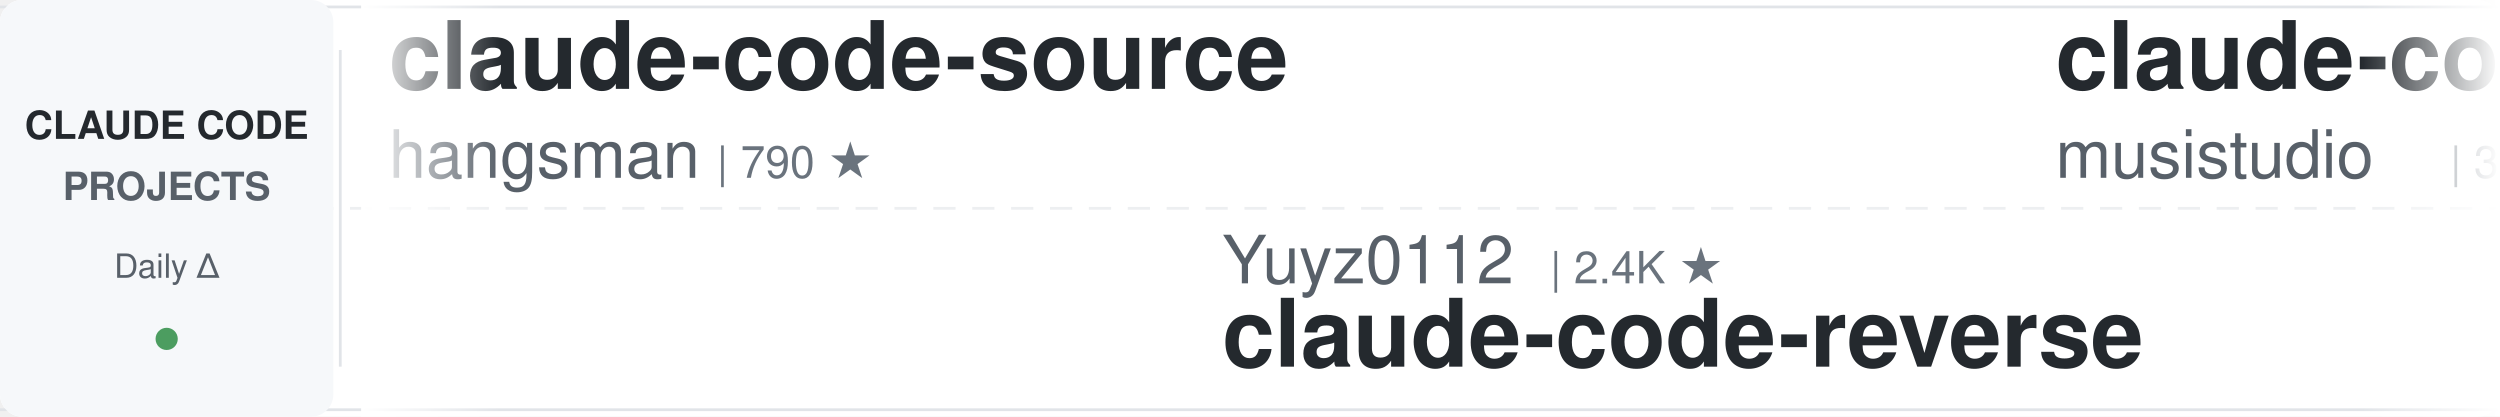
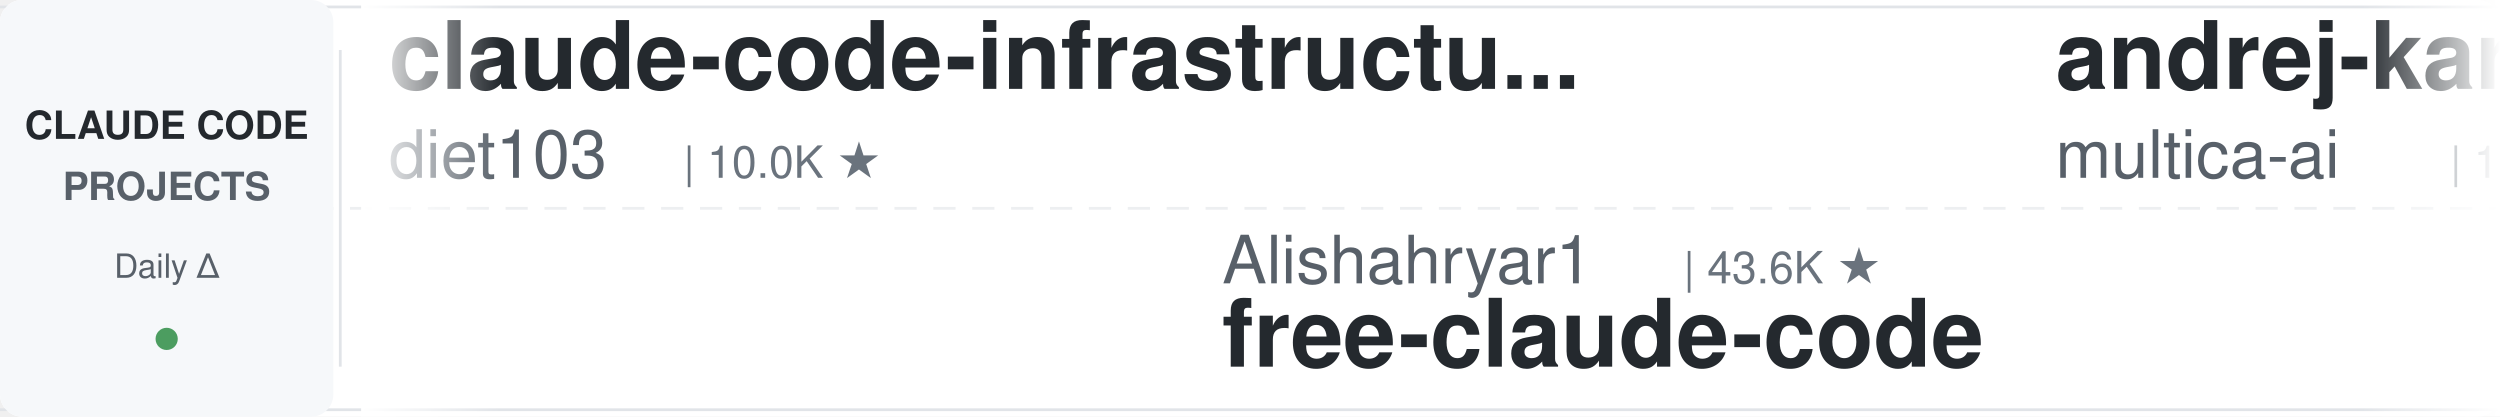
<svg xmlns="http://www.w3.org/2000/svg" width="900" height="150">
  <defs>
    <linearGradient id="leftFade" x1="0%" y1="0%" x2="100%" y2="0%">
      <stop offset="0%" style="stop-color:#ffffff;stop-opacity:1" />
      <stop offset="100%" style="stop-color:#ffffff;stop-opacity:0" />
    </linearGradient>
    <linearGradient id="rightFade" x1="0%" y1="0%" x2="100%" y2="0%">
      <stop offset="0%" style="stop-color:#ffffff;stop-opacity:0" />
      <stop offset="100%" style="stop-color:#ffffff;stop-opacity:1" />
    </linearGradient>
  </defs>
  <rect width="900" height="150" fill="#ffffff" rx="8" />
  <rect x="0" y="2" width="900" height="1" fill="#e1e4e8" />
  <rect x="0" y="147" width="900" height="1" fill="#e1e4e8" />
  <line x1="0" y1="75" x2="900" y2="75" stroke="#e1e4e8" stroke-width="1" stroke-dasharray="8 6" opacity="0.6" />
  <rect x="0" y="0" width="120" height="150" fill="#f6f8fa" rx="8" />
  <text x="60" y="50" font-family="-apple-system, BlinkMacSystemFont, 'Segoe UI', Helvetica, Arial, sans-serif" font-size="14" font-weight="600" fill="#24292e" text-anchor="middle">CLAUDE CODE</text>
  <text x="60" y="72" font-family="-apple-system, BlinkMacSystemFont, 'Segoe UI', Helvetica, Arial, sans-serif" font-size="14" font-weight="600" fill="#586069" text-anchor="middle">PROJECTS</text>
  <text x="60" y="100" font-family="-apple-system, BlinkMacSystemFont, 'Segoe UI', Helvetica, Arial, sans-serif" font-size="12" font-weight="500" fill="#586069" text-anchor="middle">Daily Δ</text>
  <circle cx="60" cy="122" r="4" fill="#22863a" opacity="0.8" />
  <rect x="122" y="18" width="1" height="114" fill="#e1e4e8" />
  <clipPath id="tickerClip">
    <rect x="130" y="0" width="770" height="150" />
  </clipPath>
  <g clip-path="url(#tickerClip)">
    <g id="tickerItems">
      <animateTransform attributeName="transform" attributeType="XML" type="translate" from="0 0" to="-3000 0" dur="54s" repeatCount="indefinite" />
      <g transform="translate(0, 0)">
-         <text x="140" y="32" font-family="-apple-system, BlinkMacSystemFont, 'Segoe UI', Helvetica, Arial, sans-serif" font-size="34" font-weight="600" fill="#24292e">claude-code-source</text>
-         <text x="140" y="64" font-family="-apple-system, BlinkMacSystemFont, 'Segoe UI', Helvetica, Arial, sans-serif" font-size="24" font-weight="400" fill="#586069">hangsman</text>
-         <text x="258" y="64" font-family="-apple-system, BlinkMacSystemFont, 'Segoe UI', Helvetica, Arial, sans-serif" font-size="16" font-weight="500" fill="#6a737d">| 790 ★</text>
+         <text x="140" y="32" font-family="-apple-system, BlinkMacSystemFont, 'Segoe UI', Helvetica, Arial, sans-serif" font-size="34" font-weight="600" fill="#24292e">claude-code-infrastructu...</text>
+         <text x="140" y="64" font-family="-apple-system, BlinkMacSystemFont, 'Segoe UI', Helvetica, Arial, sans-serif" font-size="24" font-weight="400" fill="#586069">diet103</text>
+         <text x="246" y="64" font-family="-apple-system, BlinkMacSystemFont, 'Segoe UI', Helvetica, Arial, sans-serif" font-size="16" font-weight="500" fill="#6a737d">| 10.0K ★</text>
      </g>
      <g transform="translate(300, 0)">
-         <text x="140" y="102" font-family="-apple-system, BlinkMacSystemFont, 'Segoe UI', Helvetica, Arial, sans-serif" font-size="24" font-weight="400" fill="#586069">Yuyz0112</text>
-         <text x="258" y="102" font-family="-apple-system, BlinkMacSystemFont, 'Segoe UI', Helvetica, Arial, sans-serif" font-size="16" font-weight="500" fill="#6a737d">| 2.4K ★</text>
-         <text x="140" y="132" font-family="-apple-system, BlinkMacSystemFont, 'Segoe UI', Helvetica, Arial, sans-serif" font-size="34" font-weight="600" fill="#24292e">claude-code-reverse</text>
+         <text x="140" y="102" font-family="-apple-system, BlinkMacSystemFont, 'Segoe UI', Helvetica, Arial, sans-serif" font-size="24" font-weight="400" fill="#586069">Alishahryar1</text>
+         <text x="306" y="102" font-family="-apple-system, BlinkMacSystemFont, 'Segoe UI', Helvetica, Arial, sans-serif" font-size="16" font-weight="500" fill="#6a737d">| 43.6K ★</text>
+         <text x="140" y="132" font-family="-apple-system, BlinkMacSystemFont, 'Segoe UI', Helvetica, Arial, sans-serif" font-size="34" font-weight="600" fill="#24292e">free-claude-code</text>
      </g>
      <g transform="translate(600, 0)">
-         <text x="140" y="32" font-family="-apple-system, BlinkMacSystemFont, 'Segoe UI', Helvetica, Arial, sans-serif" font-size="34" font-weight="600" fill="#24292e">claude-code-router</text>
-         <text x="140" y="64" font-family="-apple-system, BlinkMacSystemFont, 'Segoe UI', Helvetica, Arial, sans-serif" font-size="24" font-weight="400" fill="#586069">musistudio</text>
-         <text x="282" y="64" font-family="-apple-system, BlinkMacSystemFont, 'Segoe UI', Helvetica, Arial, sans-serif" font-size="16" font-weight="500" fill="#6a737d">| 36.3K ★</text>
+         <text x="140" y="32" font-family="-apple-system, BlinkMacSystemFont, 'Segoe UI', Helvetica, Arial, sans-serif" font-size="34" font-weight="600" fill="#24292e">andrej-karpathy-skills</text>
+         <text x="140" y="64" font-family="-apple-system, BlinkMacSystemFont, 'Segoe UI', Helvetica, Arial, sans-serif" font-size="24" font-weight="400" fill="#586069">multica-ai</text>
+         <text x="282" y="64" font-family="-apple-system, BlinkMacSystemFont, 'Segoe UI', Helvetica, Arial, sans-serif" font-size="16" font-weight="500" fill="#6a737d">| 198.7K ★</text>
      </g>
      <g transform="translate(900, 0)">
-         <text x="140" y="102" font-family="-apple-system, BlinkMacSystemFont, 'Segoe UI', Helvetica, Arial, sans-serif" font-size="24" font-weight="400" fill="#586069">wanshuiyin</text>
-         <text x="282" y="102" font-family="-apple-system, BlinkMacSystemFont, 'Segoe UI', Helvetica, Arial, sans-serif" font-size="16" font-weight="500" fill="#6a737d">| 14.1K ★</text>
-         <text x="140" y="132" font-family="-apple-system, BlinkMacSystemFont, 'Segoe UI', Helvetica, Arial, sans-serif" font-size="34" font-weight="600" fill="#24292e">Auto-claude-code-researc...</text>
+         <text x="140" y="102" font-family="-apple-system, BlinkMacSystemFont, 'Segoe UI', Helvetica, Arial, sans-serif" font-size="24" font-weight="400" fill="#586069">frankbria</text>
+         <text x="270" y="102" font-family="-apple-system, BlinkMacSystemFont, 'Segoe UI', Helvetica, Arial, sans-serif" font-size="16" font-weight="500" fill="#6a737d">| 9.6K ★</text>
+         <text x="140" y="132" font-family="-apple-system, BlinkMacSystemFont, 'Segoe UI', Helvetica, Arial, sans-serif" font-size="34" font-weight="600" fill="#24292e">ralph-claude-code</text>
      </g>
      <g transform="translate(1200, 0)">
-         <text x="140" y="32" font-family="-apple-system, BlinkMacSystemFont, 'Segoe UI', Helvetica, Arial, sans-serif" font-size="34" font-weight="600" fill="#24292e">claude-code-hub</text>
-         <text x="140" y="64" font-family="-apple-system, BlinkMacSystemFont, 'Segoe UI', Helvetica, Arial, sans-serif" font-size="24" font-weight="400" fill="#586069">ding113</text>
-         <text x="246" y="64" font-family="-apple-system, BlinkMacSystemFont, 'Segoe UI', Helvetica, Arial, sans-serif" font-size="16" font-weight="500" fill="#6a737d">| 3.3K ★</text>
+         <text x="140" y="32" font-family="-apple-system, BlinkMacSystemFont, 'Segoe UI', Helvetica, Arial, sans-serif" font-size="34" font-weight="600" fill="#24292e">claude-code-showcase</text>
+         <text x="140" y="64" font-family="-apple-system, BlinkMacSystemFont, 'Segoe UI', Helvetica, Arial, sans-serif" font-size="24" font-weight="400" fill="#586069">ChrisWiles</text>
+         <text x="282" y="64" font-family="-apple-system, BlinkMacSystemFont, 'Segoe UI', Helvetica, Arial, sans-serif" font-size="16" font-weight="500" fill="#6a737d">| 6.0K ★</text>
      </g>
      <g transform="translate(1500, 0)">
-         <text x="140" y="102" font-family="-apple-system, BlinkMacSystemFont, 'Segoe UI', Helvetica, Arial, sans-serif" font-size="24" font-weight="400" fill="#586069">shareAI-lab</text>
-         <text x="294" y="102" font-family="-apple-system, BlinkMacSystemFont, 'Segoe UI', Helvetica, Arial, sans-serif" font-size="16" font-weight="500" fill="#6a737d">| 73.0K ★</text>
-         <text x="140" y="132" font-family="-apple-system, BlinkMacSystemFont, 'Segoe UI', Helvetica, Arial, sans-serif" font-size="34" font-weight="600" fill="#24292e">learn-claude-code</text>
+         <text x="140" y="102" font-family="-apple-system, BlinkMacSystemFont, 'Segoe UI', Helvetica, Arial, sans-serif" font-size="24" font-weight="400" fill="#586069">repowise-dev</text>
+         <text x="306" y="102" font-family="-apple-system, BlinkMacSystemFont, 'Segoe UI', Helvetica, Arial, sans-serif" font-size="16" font-weight="500" fill="#6a737d">| 1.2K ★</text>
+         <text x="140" y="132" font-family="-apple-system, BlinkMacSystemFont, 'Segoe UI', Helvetica, Arial, sans-serif" font-size="34" font-weight="600" fill="#24292e">claude-code-prompts</text>
      </g>
      <g transform="translate(1800, 0)">
-         <text x="140" y="32" font-family="-apple-system, BlinkMacSystemFont, 'Segoe UI', Helvetica, Arial, sans-serif" font-size="34" font-weight="600" fill="#24292e">claude-code-hooks-master...</text>
-         <text x="140" y="64" font-family="-apple-system, BlinkMacSystemFont, 'Segoe UI', Helvetica, Arial, sans-serif" font-size="24" font-weight="400" fill="#586069">disler</text>
-         <text x="234" y="64" font-family="-apple-system, BlinkMacSystemFont, 'Segoe UI', Helvetica, Arial, sans-serif" font-size="16" font-weight="500" fill="#6a737d">| 3.9K ★</text>
+         <text x="140" y="32" font-family="-apple-system, BlinkMacSystemFont, 'Segoe UI', Helvetica, Arial, sans-serif" font-size="34" font-weight="600" fill="#24292e">claude-code-book</text>
+         <text x="140" y="64" font-family="-apple-system, BlinkMacSystemFont, 'Segoe UI', Helvetica, Arial, sans-serif" font-size="24" font-weight="400" fill="#586069">lintsinghua</text>
+         <text x="294" y="64" font-family="-apple-system, BlinkMacSystemFont, 'Segoe UI', Helvetica, Arial, sans-serif" font-size="16" font-weight="500" fill="#6a737d">| 4.0K ★</text>
      </g>
      <g transform="translate(2100, 0)">
-         <text x="140" y="102" font-family="-apple-system, BlinkMacSystemFont, 'Segoe UI', Helvetica, Arial, sans-serif" font-size="24" font-weight="400" fill="#586069">krusemediallc</text>
-         <text x="318" y="102" font-family="-apple-system, BlinkMacSystemFont, 'Segoe UI', Helvetica, Arial, sans-serif" font-size="16" font-weight="500" fill="#6a737d">| 1.1K ★</text>
-         <text x="140" y="132" font-family="-apple-system, BlinkMacSystemFont, 'Segoe UI', Helvetica, Arial, sans-serif" font-size="34" font-weight="600" fill="#24292e">arcads-claude-code</text>
+         <text x="140" y="102" font-family="-apple-system, BlinkMacSystemFont, 'Segoe UI', Helvetica, Arial, sans-serif" font-size="24" font-weight="400" fill="#586069">andrew-kramer-inno</text>
+         <text x="378" y="102" font-family="-apple-system, BlinkMacSystemFont, 'Segoe UI', Helvetica, Arial, sans-serif" font-size="16" font-weight="500" fill="#6a737d">| 593 ★</text>
+         <text x="140" y="132" font-family="-apple-system, BlinkMacSystemFont, 'Segoe UI', Helvetica, Arial, sans-serif" font-size="34" font-weight="600" fill="#24292e">claude-code-source-build</text>
      </g>
      <g transform="translate(2400, 0)">
-         <text x="140" y="32" font-family="-apple-system, BlinkMacSystemFont, 'Segoe UI', Helvetica, Arial, sans-serif" font-size="34" font-weight="600" fill="#24292e">claude-code-local</text>
-         <text x="140" y="64" font-family="-apple-system, BlinkMacSystemFont, 'Segoe UI', Helvetica, Arial, sans-serif" font-size="24" font-weight="400" fill="#586069">nicedreamzapp</text>
-         <text x="318" y="64" font-family="-apple-system, BlinkMacSystemFont, 'Segoe UI', Helvetica, Arial, sans-serif" font-size="16" font-weight="500" fill="#6a737d">| 3.0K ★</text>
+         <text x="140" y="32" font-family="-apple-system, BlinkMacSystemFont, 'Segoe UI', Helvetica, Arial, sans-serif" font-size="34" font-weight="600" fill="#24292e">claude-code-video-toolki...</text>
+         <text x="140" y="64" font-family="-apple-system, BlinkMacSystemFont, 'Segoe UI', Helvetica, Arial, sans-serif" font-size="24" font-weight="400" fill="#586069">digitalsamba</text>
+         <text x="306" y="64" font-family="-apple-system, BlinkMacSystemFont, 'Segoe UI', Helvetica, Arial, sans-serif" font-size="16" font-weight="500" fill="#6a737d">| 1.9K ★</text>
      </g>
      <g transform="translate(2700, 0)">
-         <text x="140" y="102" font-family="-apple-system, BlinkMacSystemFont, 'Segoe UI', Helvetica, Arial, sans-serif" font-size="24" font-weight="400" fill="#586069">Cranot</text>
-         <text x="234" y="102" font-family="-apple-system, BlinkMacSystemFont, 'Segoe UI', Helvetica, Arial, sans-serif" font-size="16" font-weight="500" fill="#6a737d">| 2.9K ★</text>
-         <text x="140" y="132" font-family="-apple-system, BlinkMacSystemFont, 'Segoe UI', Helvetica, Arial, sans-serif" font-size="34" font-weight="600" fill="#24292e">claude-code-guide</text>
+         <text x="140" y="102" font-family="-apple-system, BlinkMacSystemFont, 'Segoe UI', Helvetica, Arial, sans-serif" font-size="24" font-weight="400" fill="#586069">1rgs</text>
+         <text x="210" y="102" font-family="-apple-system, BlinkMacSystemFont, 'Segoe UI', Helvetica, Arial, sans-serif" font-size="16" font-weight="500" fill="#6a737d">| 3.7K ★</text>
+         <text x="140" y="132" font-family="-apple-system, BlinkMacSystemFont, 'Segoe UI', Helvetica, Arial, sans-serif" font-size="34" font-weight="600" fill="#24292e">claude-code-proxy</text>
      </g>
      <g transform="translate(3000, 0)">
-         <text x="140" y="32" font-family="-apple-system, BlinkMacSystemFont, 'Segoe UI', Helvetica, Arial, sans-serif" font-size="34" font-weight="600" fill="#24292e">claude-code-source</text>
-         <text x="140" y="64" font-family="-apple-system, BlinkMacSystemFont, 'Segoe UI', Helvetica, Arial, sans-serif" font-size="24" font-weight="400" fill="#586069">hangsman</text>
-         <text x="258" y="64" font-family="-apple-system, BlinkMacSystemFont, 'Segoe UI', Helvetica, Arial, sans-serif" font-size="16" font-weight="500" fill="#6a737d">| 790 ★</text>
+         <text x="140" y="32" font-family="-apple-system, BlinkMacSystemFont, 'Segoe UI', Helvetica, Arial, sans-serif" font-size="34" font-weight="600" fill="#24292e">claude-code-infrastructu...</text>
+         <text x="140" y="64" font-family="-apple-system, BlinkMacSystemFont, 'Segoe UI', Helvetica, Arial, sans-serif" font-size="24" font-weight="400" fill="#586069">diet103</text>
+         <text x="246" y="64" font-family="-apple-system, BlinkMacSystemFont, 'Segoe UI', Helvetica, Arial, sans-serif" font-size="16" font-weight="500" fill="#6a737d">| 10.0K ★</text>
      </g>
      <g transform="translate(3300, 0)">
-         <text x="140" y="102" font-family="-apple-system, BlinkMacSystemFont, 'Segoe UI', Helvetica, Arial, sans-serif" font-size="24" font-weight="400" fill="#586069">Yuyz0112</text>
-         <text x="258" y="102" font-family="-apple-system, BlinkMacSystemFont, 'Segoe UI', Helvetica, Arial, sans-serif" font-size="16" font-weight="500" fill="#6a737d">| 2.4K ★</text>
-         <text x="140" y="132" font-family="-apple-system, BlinkMacSystemFont, 'Segoe UI', Helvetica, Arial, sans-serif" font-size="34" font-weight="600" fill="#24292e">claude-code-reverse</text>
+         <text x="140" y="102" font-family="-apple-system, BlinkMacSystemFont, 'Segoe UI', Helvetica, Arial, sans-serif" font-size="24" font-weight="400" fill="#586069">Alishahryar1</text>
+         <text x="306" y="102" font-family="-apple-system, BlinkMacSystemFont, 'Segoe UI', Helvetica, Arial, sans-serif" font-size="16" font-weight="500" fill="#6a737d">| 43.6K ★</text>
+         <text x="140" y="132" font-family="-apple-system, BlinkMacSystemFont, 'Segoe UI', Helvetica, Arial, sans-serif" font-size="34" font-weight="600" fill="#24292e">free-claude-code</text>
      </g>
      <g transform="translate(3600, 0)">
-         <text x="140" y="32" font-family="-apple-system, BlinkMacSystemFont, 'Segoe UI', Helvetica, Arial, sans-serif" font-size="34" font-weight="600" fill="#24292e">claude-code-router</text>
-         <text x="140" y="64" font-family="-apple-system, BlinkMacSystemFont, 'Segoe UI', Helvetica, Arial, sans-serif" font-size="24" font-weight="400" fill="#586069">musistudio</text>
-         <text x="282" y="64" font-family="-apple-system, BlinkMacSystemFont, 'Segoe UI', Helvetica, Arial, sans-serif" font-size="16" font-weight="500" fill="#6a737d">| 36.3K ★</text>
+         <text x="140" y="32" font-family="-apple-system, BlinkMacSystemFont, 'Segoe UI', Helvetica, Arial, sans-serif" font-size="34" font-weight="600" fill="#24292e">andrej-karpathy-skills</text>
+         <text x="140" y="64" font-family="-apple-system, BlinkMacSystemFont, 'Segoe UI', Helvetica, Arial, sans-serif" font-size="24" font-weight="400" fill="#586069">multica-ai</text>
+         <text x="282" y="64" font-family="-apple-system, BlinkMacSystemFont, 'Segoe UI', Helvetica, Arial, sans-serif" font-size="16" font-weight="500" fill="#6a737d">| 198.7K ★</text>
      </g>
      <g transform="translate(3900, 0)">
-         <text x="140" y="102" font-family="-apple-system, BlinkMacSystemFont, 'Segoe UI', Helvetica, Arial, sans-serif" font-size="24" font-weight="400" fill="#586069">wanshuiyin</text>
-         <text x="282" y="102" font-family="-apple-system, BlinkMacSystemFont, 'Segoe UI', Helvetica, Arial, sans-serif" font-size="16" font-weight="500" fill="#6a737d">| 14.1K ★</text>
-         <text x="140" y="132" font-family="-apple-system, BlinkMacSystemFont, 'Segoe UI', Helvetica, Arial, sans-serif" font-size="34" font-weight="600" fill="#24292e">Auto-claude-code-researc...</text>
+         <text x="140" y="102" font-family="-apple-system, BlinkMacSystemFont, 'Segoe UI', Helvetica, Arial, sans-serif" font-size="24" font-weight="400" fill="#586069">frankbria</text>
+         <text x="270" y="102" font-family="-apple-system, BlinkMacSystemFont, 'Segoe UI', Helvetica, Arial, sans-serif" font-size="16" font-weight="500" fill="#6a737d">| 9.6K ★</text>
+         <text x="140" y="132" font-family="-apple-system, BlinkMacSystemFont, 'Segoe UI', Helvetica, Arial, sans-serif" font-size="34" font-weight="600" fill="#24292e">ralph-claude-code</text>
      </g>
    </g>
  </g>
  <rect x="130" y="0" width="50" height="150" fill="url(#leftFade)" />
  <rect x="850" y="0" width="50" height="150" fill="url(#rightFade)" />
</svg>
